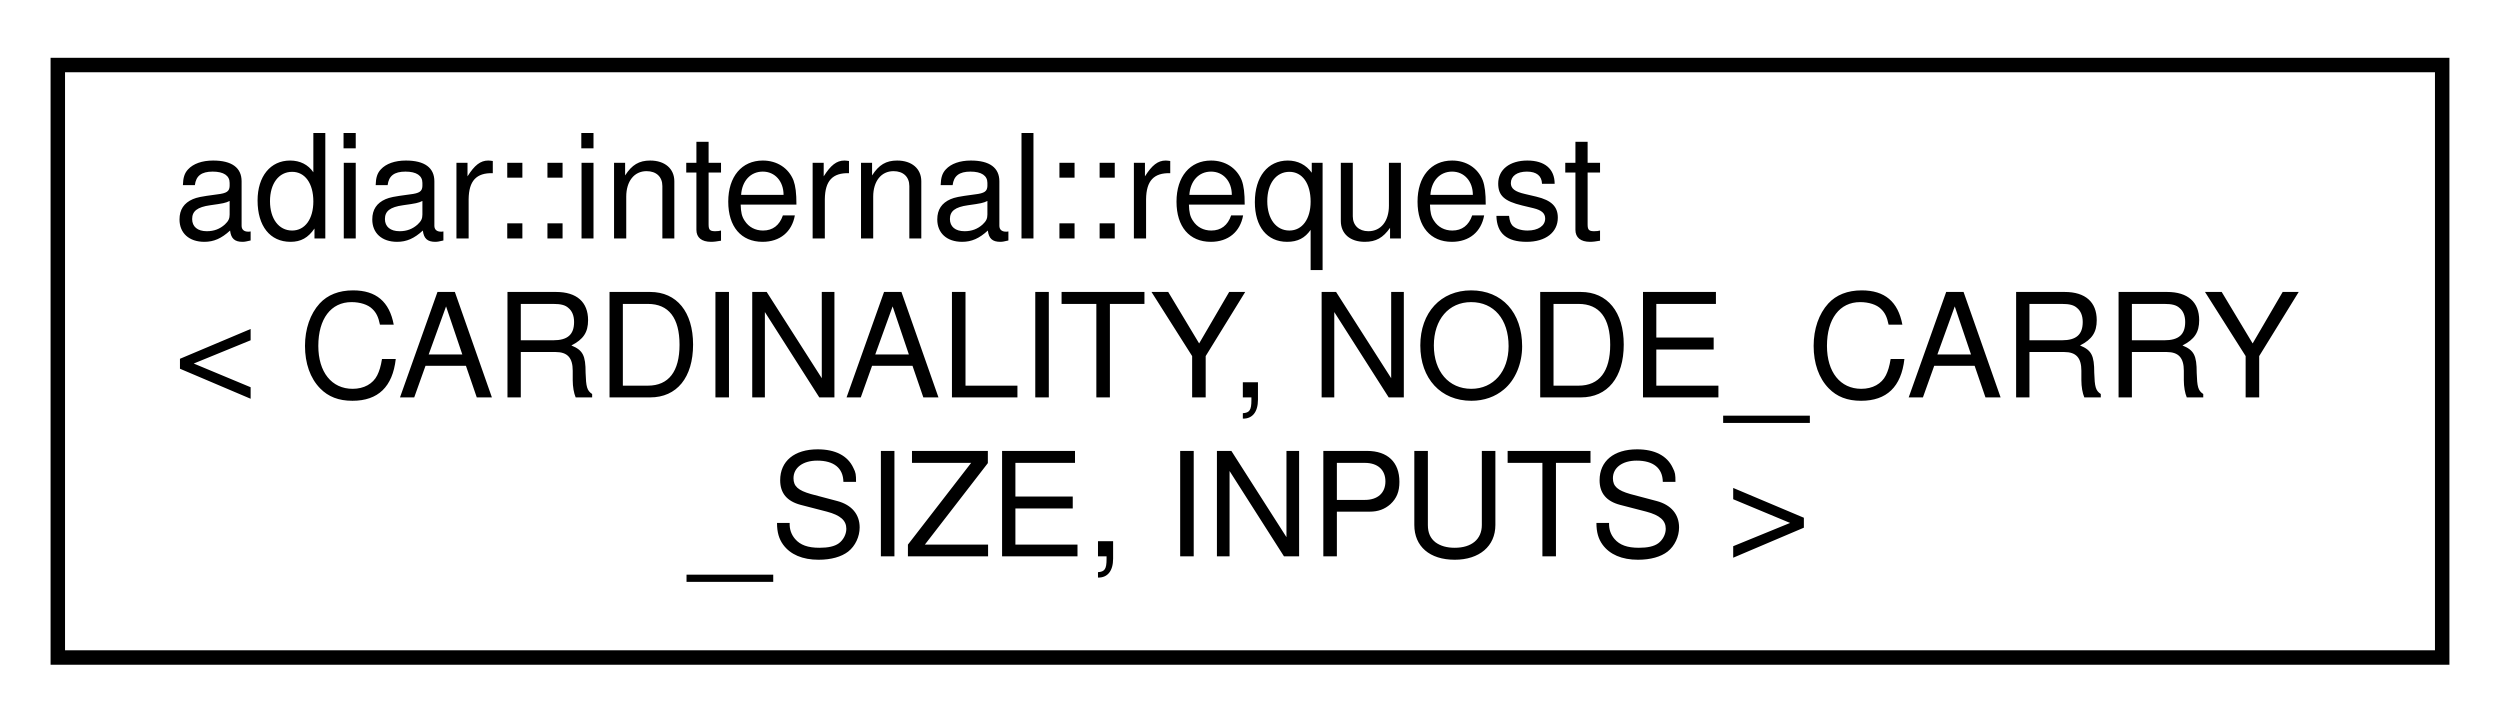
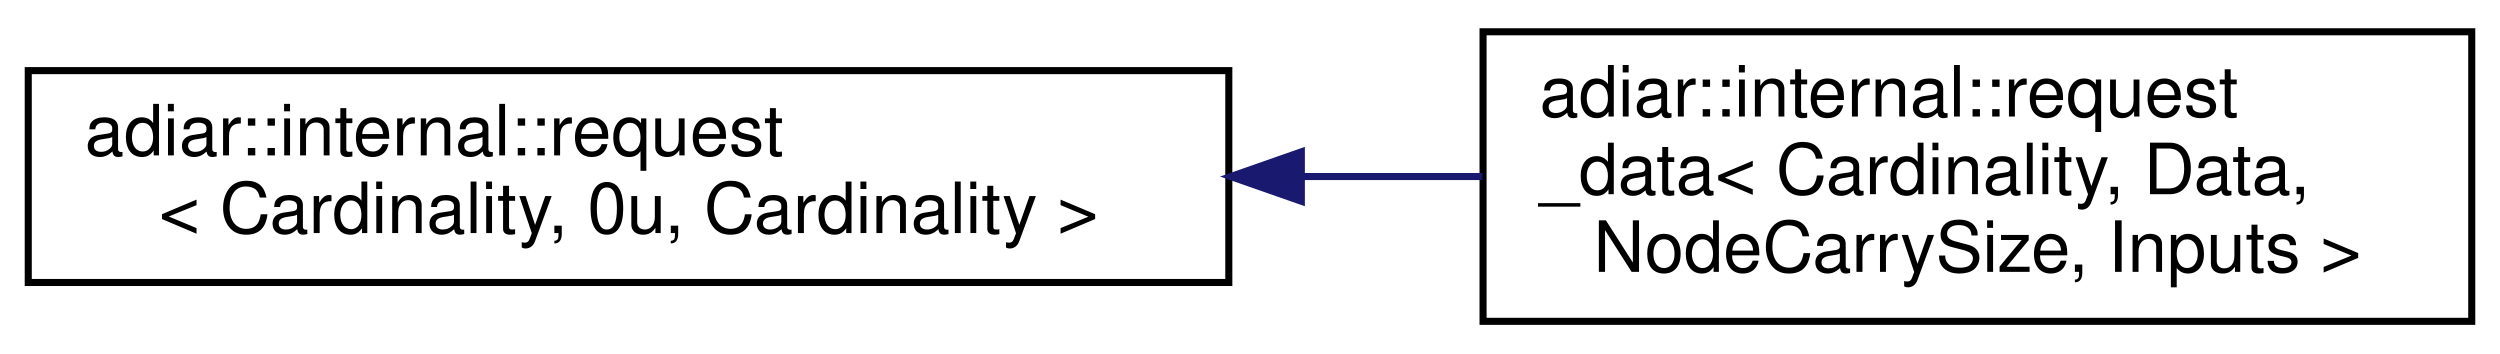
- <svg xmlns="http://www.w3.org/2000/svg" xmlns:xlink="http://www.w3.org/1999/xlink" width="173pt" height="50pt" viewBox="0.00 0.00 173.00 50.00">
+ <svg xmlns="http://www.w3.org/2000/svg" xmlns:xlink="http://www.w3.org/1999/xlink" width="354pt" height="50pt" viewBox="0.00 0.00 354.00 50.00">
  <g id="graph0" class="graph" transform="scale(1 1) rotate(0) translate(4 46)">
    <g id="node1" class="node">
      <g id="a_node1">
-         <a xlink:href="classadiar_1_1internal_1_1request.html" target="_top" xlink:title="Request struct for the top-down sweep time-forwarding algorithms.">
-           <polygon fill="none" stroke="black" points="0,-0.5 0,-41.5 165,-41.5 165,-0.5 0,-0.5" />
-           <text text-anchor="start" x="8" y="-29.5" font-family="Helvetica,sans-Serif" font-size="10.00">adiar::internal::request</text>
-           <text text-anchor="start" x="8" y="-18.5" font-family="Helvetica,sans-Serif" font-size="10.00">&lt; CARDINALITY, NODE_CARRY</text>
-           <text text-anchor="middle" x="82.5" y="-7.5" font-family="Helvetica,sans-Serif" font-size="10.00">_SIZE, INPUTS &gt;</text>
+         <a xlink:href="classadiar_1_1internal_1_1request.html" target="_top" xlink:title=" ">
+           <polygon fill="none" stroke="black" points="0,-6 0,-36 170,-36 170,-6 0,-6" />
+           <text text-anchor="start" x="8" y="-24" font-family="Helvetica,sans-Serif" font-size="10.00">adiar::internal::request</text>
+           <text text-anchor="middle" x="85" y="-13" font-family="Helvetica,sans-Serif" font-size="10.00">&lt; Cardinality, 0u, Cardinality &gt;</text>
        </a>
      </g>
    </g>
+     <g id="node2" class="node">
+       <g id="a_node2">
+         <a xlink:href="classadiar_1_1internal_1_1request__data.html" target="_top" xlink:title="Extension of the request struct to carry extra data. That data can also impact the ordering.">
+           <polygon fill="none" stroke="black" points="206,-0.5 206,-41.5 346,-41.5 346,-0.5 206,-0.5" />
+           <text text-anchor="start" x="214" y="-29.5" font-family="Helvetica,sans-Serif" font-size="10.00">adiar::internal::request</text>
+           <text text-anchor="start" x="214" y="-18.5" font-family="Helvetica,sans-Serif" font-size="10.00">_data&lt; Cardinality, Data,</text>
+           <text text-anchor="middle" x="276" y="-7.5" font-family="Helvetica,sans-Serif" font-size="10.00"> NodeCarrySize, Inputs &gt;</text>
+         </a>
+       </g>
+     </g>
+     <g id="edge1" class="edge">
+       <path fill="none" stroke="midnightblue" d="M180.36,-21C188.96,-21 197.57,-21 205.9,-21" />
+       <polygon fill="midnightblue" stroke="midnightblue" points="180.27,-17.5 170.27,-21 180.27,-24.5 180.27,-17.5" />
+     </g>
  </g>
</svg>
